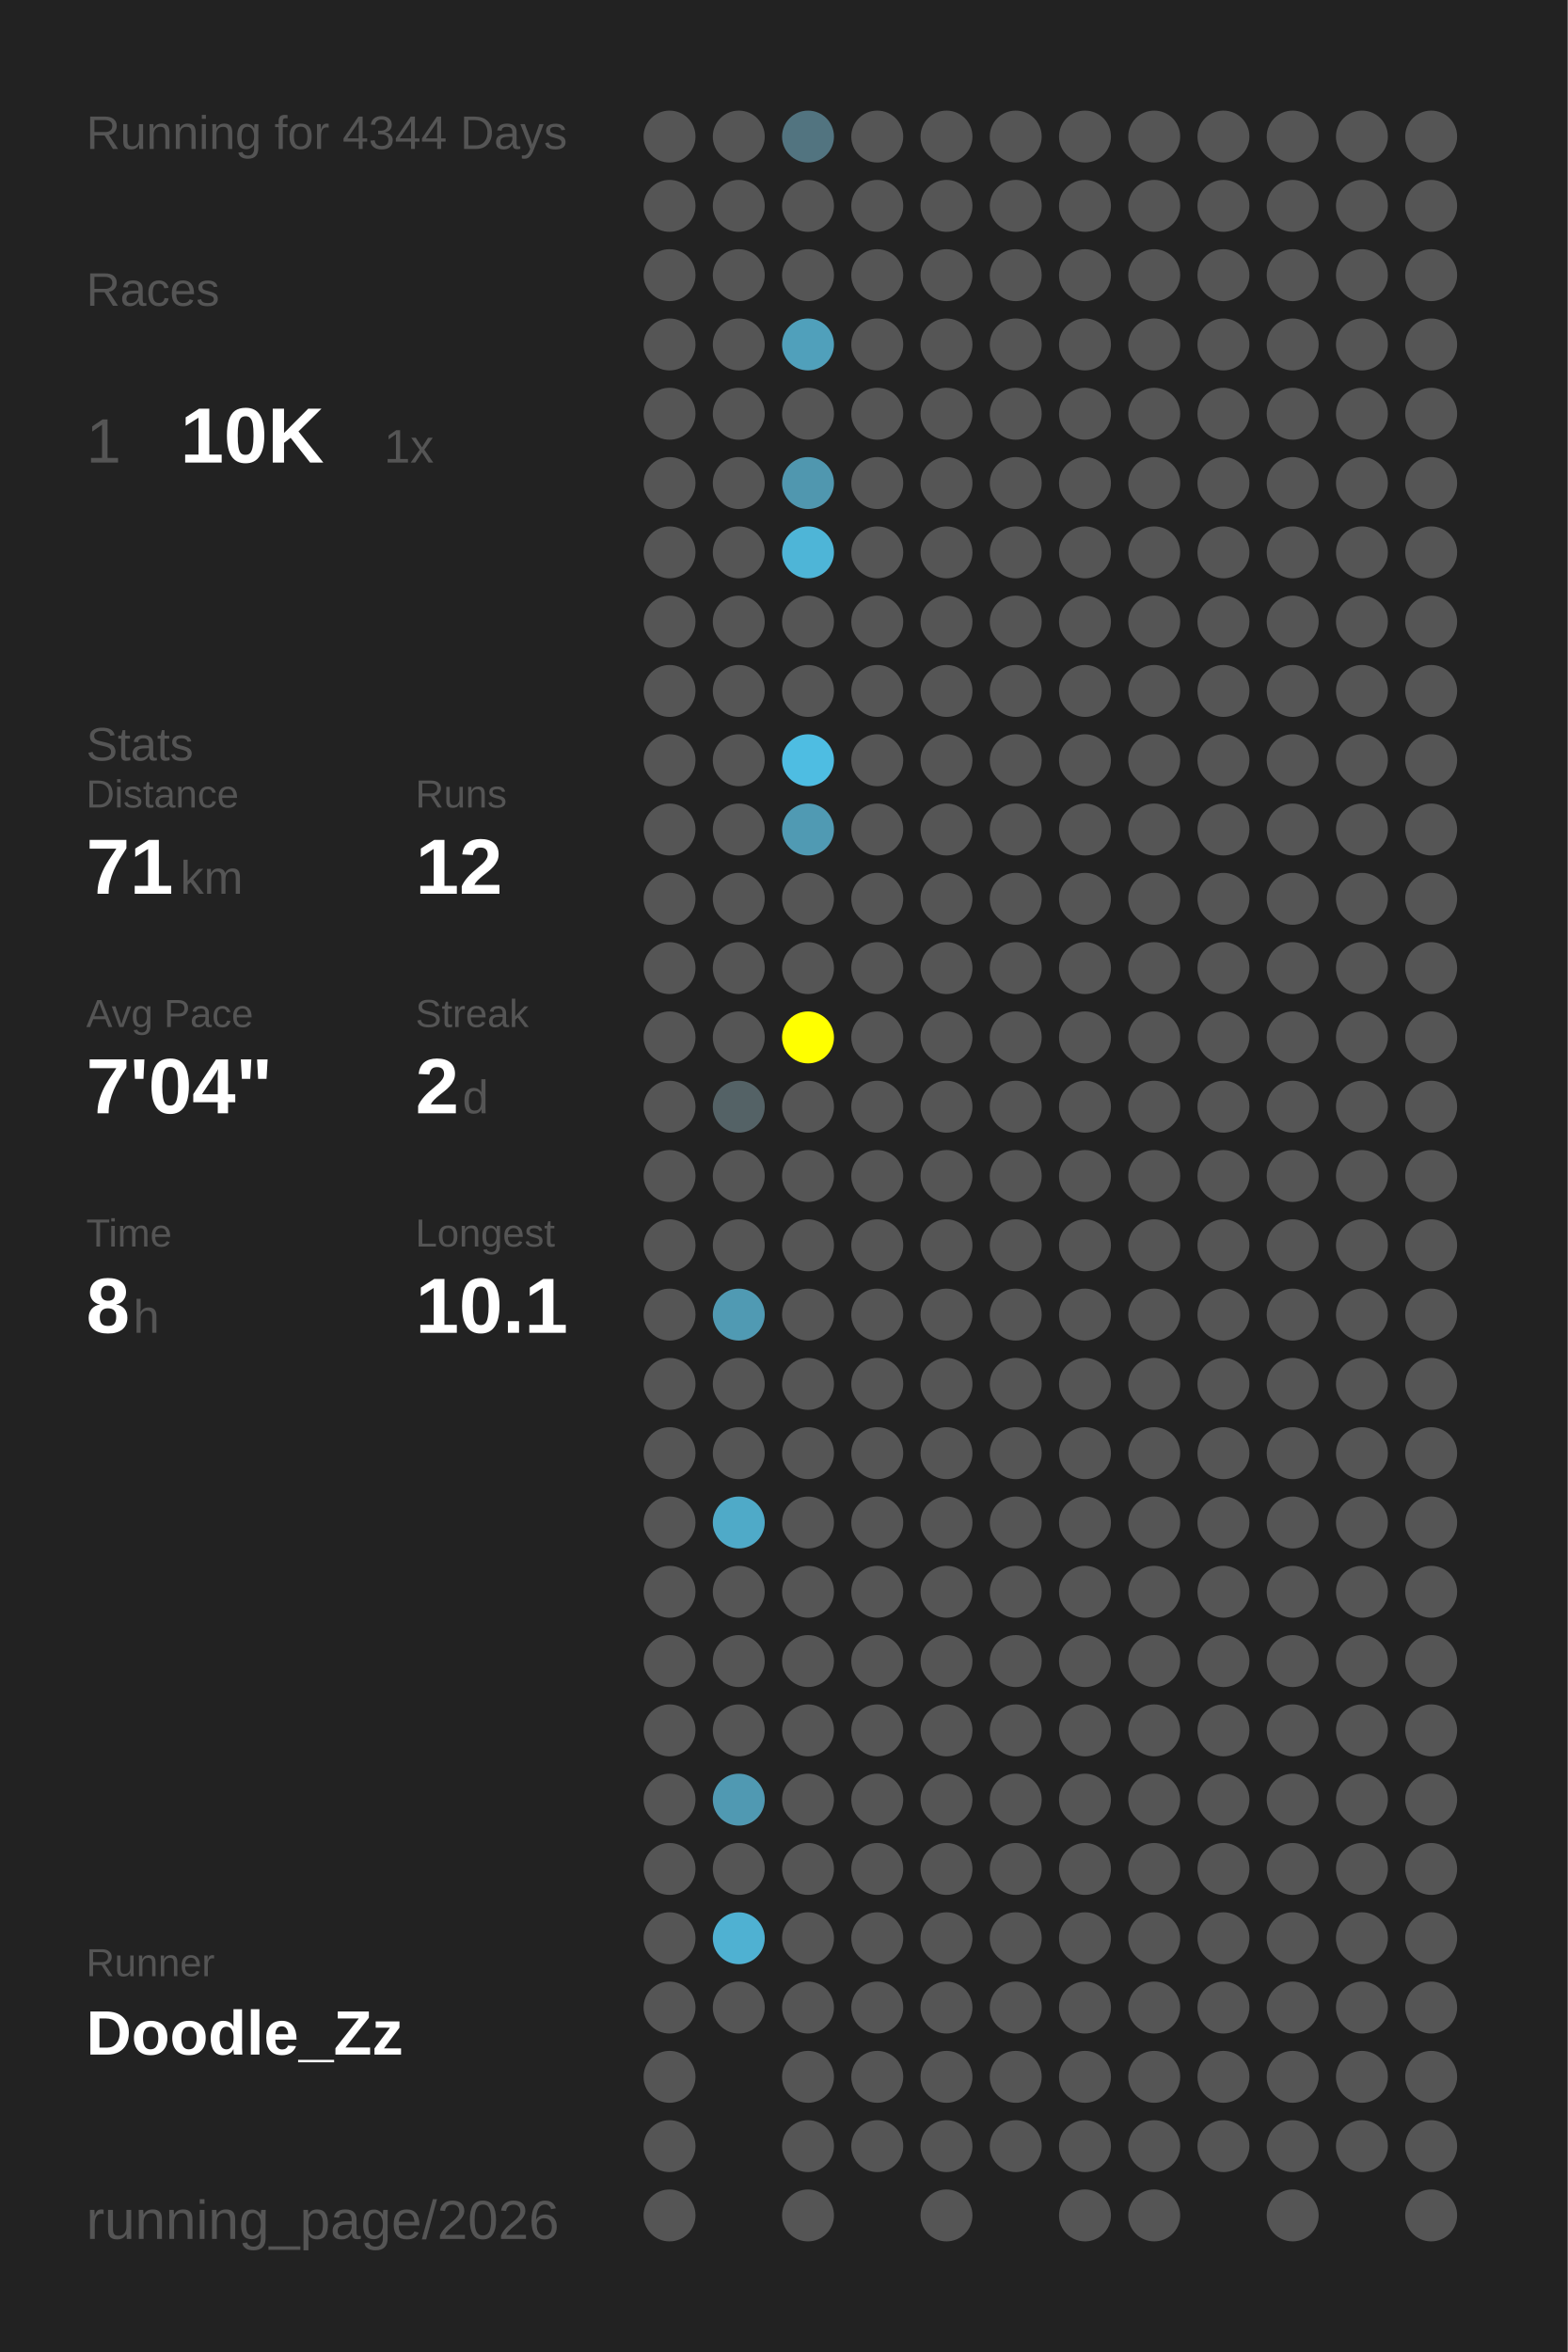
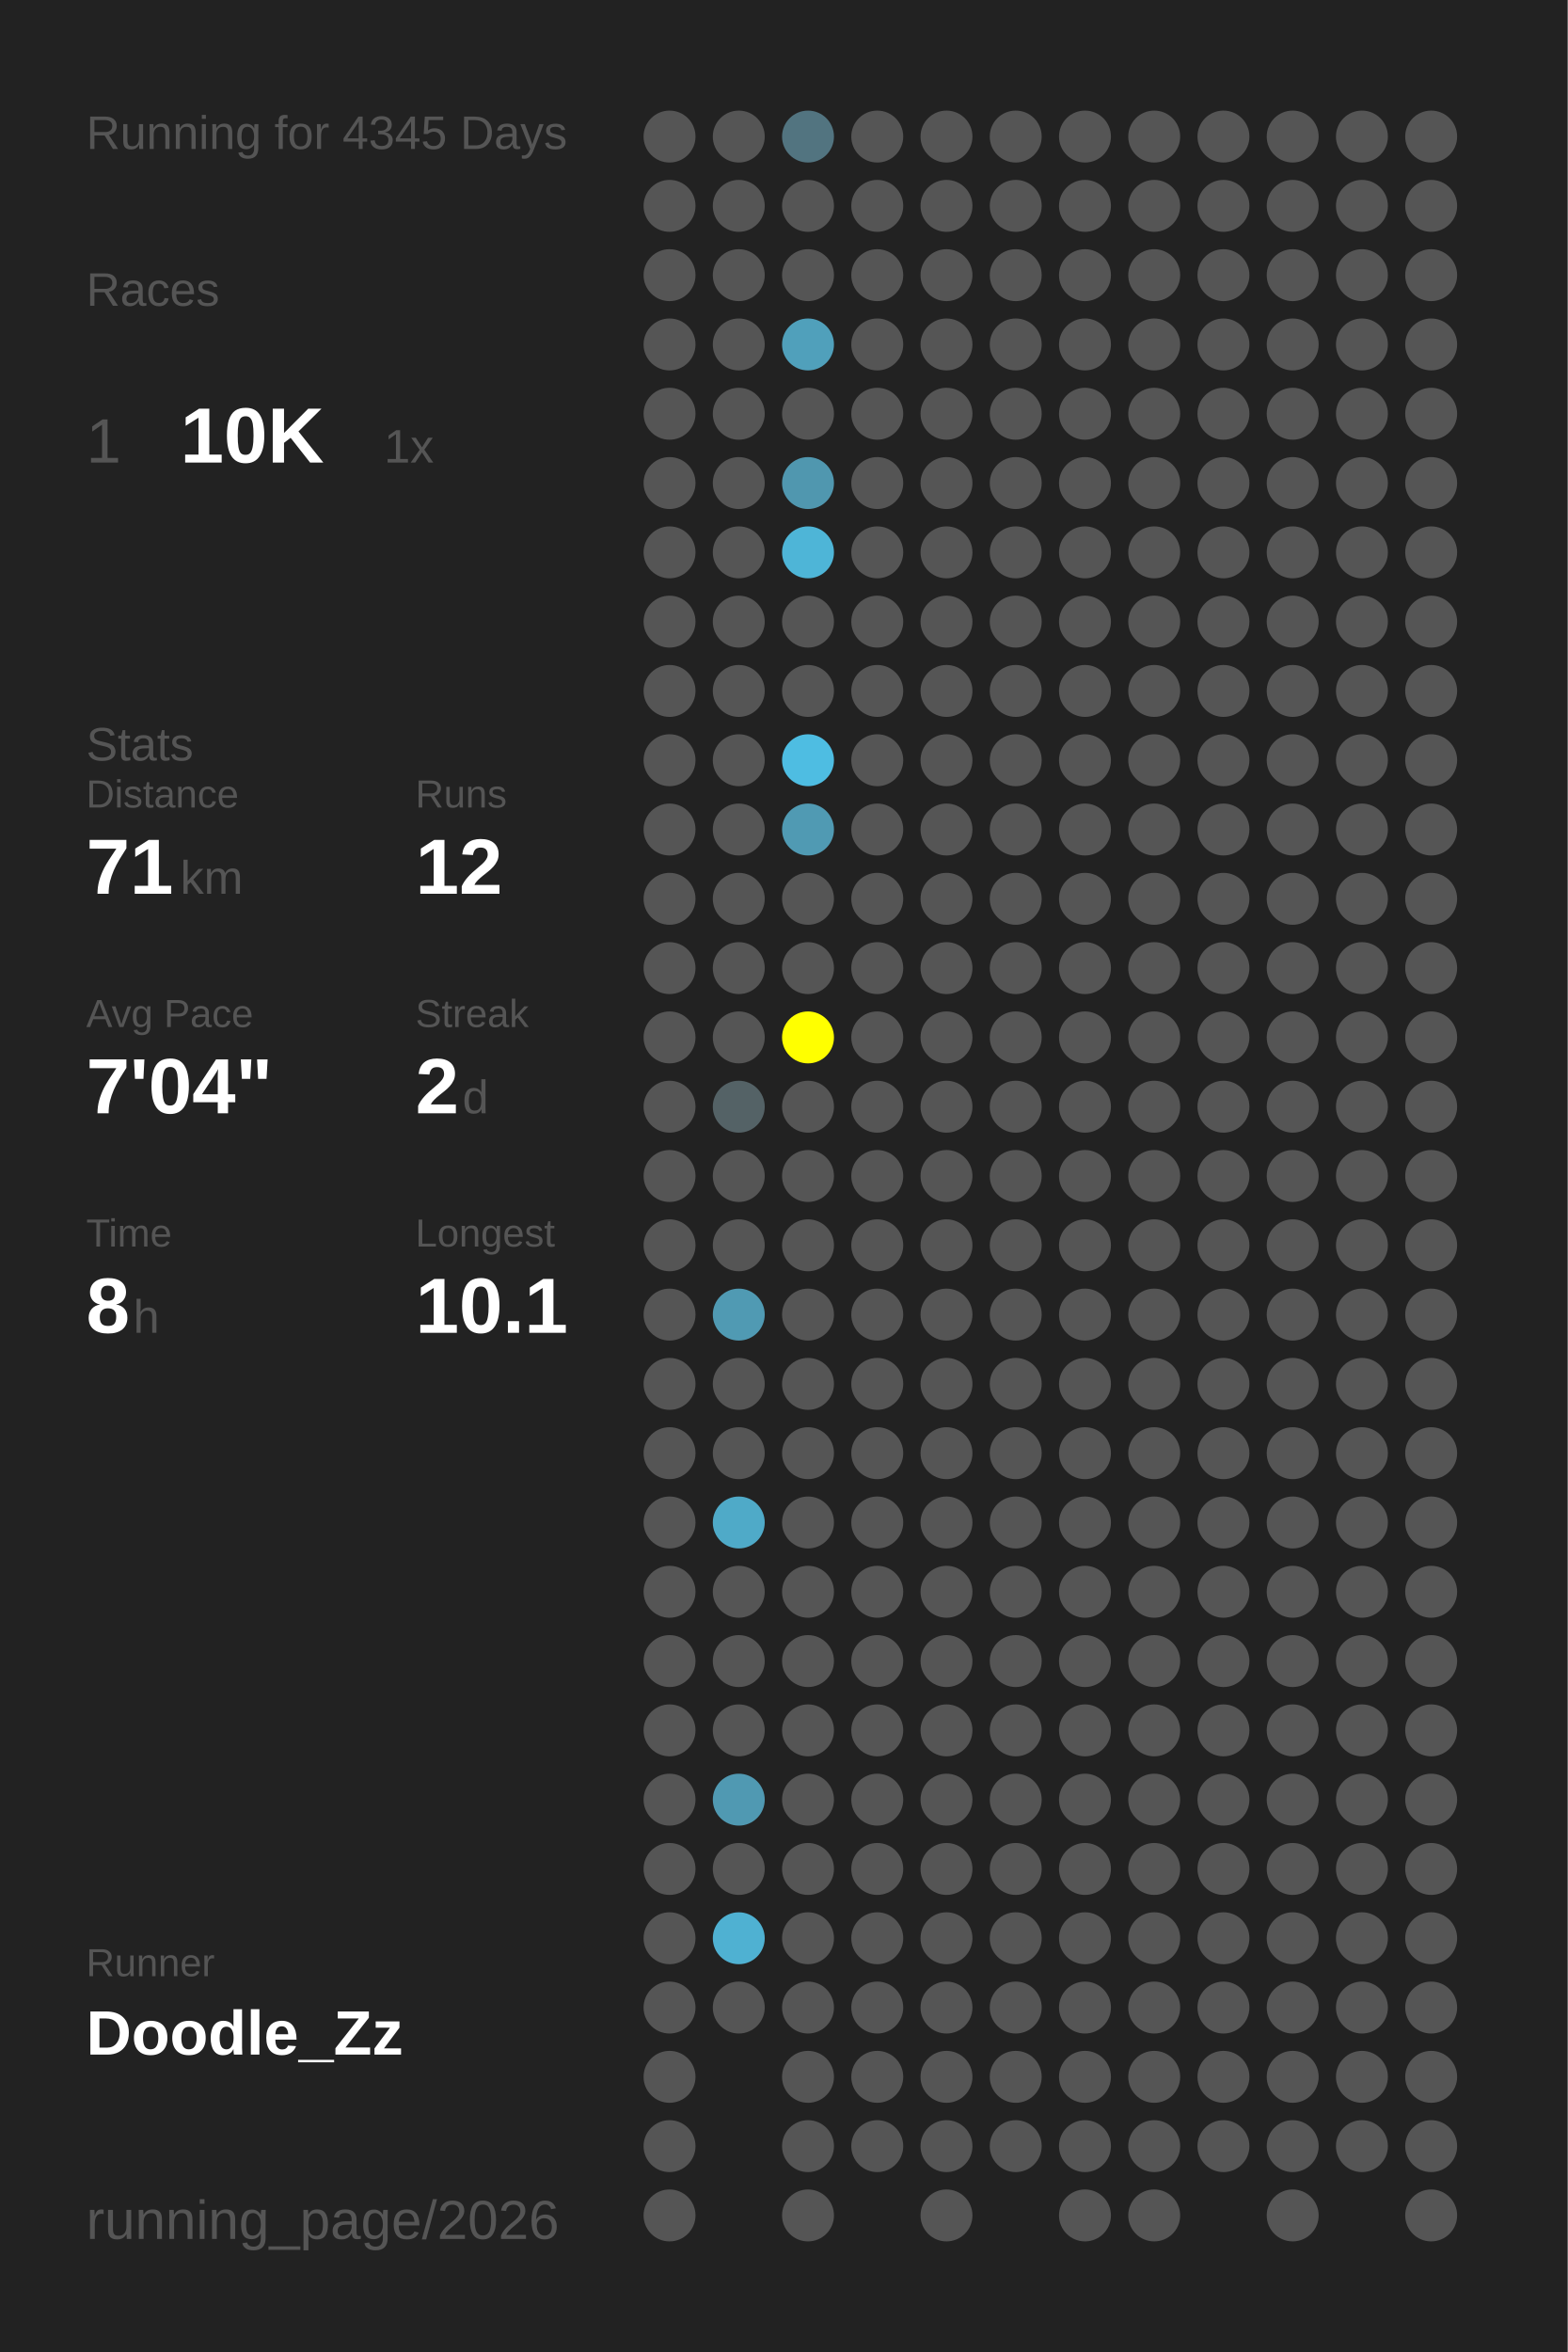
<svg xmlns="http://www.w3.org/2000/svg" baseProfile="full" height="300mm" version="1.1" viewBox="0,0,200,300" width="200mm">
  <defs />
  <rect fill="#222222" height="300" width="200" x="0" y="0" />
-   <text fill="#555555" style="font-size:6px; font-family:Arial;" x="11" y="19">Running for 4344 Days</text>
+   <text fill="#555555" style="font-size:6px; font-family:Arial;" x="11" y="19">Running for 4345 Days</text>
  <text fill="#555555" style="font-size:6px; font-family:Arial;" x="11" y="39">Races</text>
  <text fill="#555555" style="font-size:8px; font-family:Arial;" x="11" y="59">1</text>
  <text fill="#FFFFFF" style="font-size:10px; font-family:Arial; font-weight:bold;" x="23" y="59">10K</text>
  <text fill="#555555" style="font-size:6px; font-family:Arial;" x="49" y="59">1x</text>
  <text fill="#555555" style="font-size:6px; font-family:Arial;" x="11" y="97">Stats</text>
  <text fill="#555555" style="font-size:5px; font-family:Arial;" x="11" y="103">Distance</text>
  <text fill="#FFFFFF" style="font-size:10px; font-family:Arial; font-weight:bold;" x="11" y="114">71</text>
  <text fill="#555555" style="font-size:6px; font-family:Arial;" x="23" y="114">km</text>
  <text fill="#555555" style="font-size:5px; font-family:Arial;" x="53" y="103">Runs</text>
  <text fill="#FFFFFF" style="font-size:10px; font-family:Arial; font-weight:bold;" x="53" y="114">12</text>
  <text fill="#555555" style="font-size:5px; font-family:Arial;" x="11" y="131">Avg Pace</text>
  <text fill="#FFFFFF" style="font-size:10px; font-family:Arial; font-weight:bold;" x="11" y="142">7'04"</text>
  <text fill="#555555" style="font-size:5px; font-family:Arial;" x="53" y="131">Streak</text>
  <text fill="#FFFFFF" style="font-size:10px; font-family:Arial; font-weight:bold;" x="53" y="142">2</text>
  <text fill="#555555" style="font-size:6px; font-family:Arial;" x="59" y="142">d</text>
  <text fill="#555555" style="font-size:5px; font-family:Arial;" x="11" y="159">Time</text>
  <text fill="#FFFFFF" style="font-size:10px; font-family:Arial; font-weight:bold;" x="11" y="170">8</text>
  <text fill="#555555" style="font-size:6px; font-family:Arial;" x="17" y="170">h</text>
  <text fill="#555555" style="font-size:5px; font-family:Arial;" x="53" y="159">Longest</text>
  <text fill="#FFFFFF" style="font-size:10px; font-family:Arial; font-weight:bold;" x="53" y="170">10.1</text>
  <text fill="#555555" style="font-size:5px; font-family:Arial;" x="11" y="252.065">Runner</text>
  <text fill="#FFFFFF" style="font-size:8px; font-family:Arial; font-weight:bold;" x="11" y="262.065">Doodle_Zz</text>
  <text fill="#555555" style="font-size:7px; font-family:Arial;" x="11" y="285.581">running_page/2026</text>
  <circle cx="85.417" cy="17.419" fill="#555555" r="3.312" />
  <circle cx="85.417" cy="26.258" fill="#555555" r="3.312" />
  <circle cx="85.417" cy="35.097" fill="#555555" r="3.312" />
  <circle cx="85.417" cy="43.935" fill="#555555" r="3.312" />
  <circle cx="85.417" cy="52.774" fill="#555555" r="3.312" />
  <circle cx="85.417" cy="61.613" fill="#555555" r="3.312" />
  <circle cx="85.417" cy="70.452" fill="#555555" r="3.312" />
  <circle cx="85.417" cy="79.29" fill="#555555" r="3.312" />
  <circle cx="85.417" cy="88.129" fill="#555555" r="3.312" />
  <circle cx="85.417" cy="96.968" fill="#555555" r="3.312" />
  <circle cx="85.417" cy="105.806" fill="#555555" r="3.312" />
  <circle cx="85.417" cy="114.645" fill="#555555" r="3.312" />
  <circle cx="85.417" cy="123.484" fill="#555555" r="3.312" />
  <circle cx="85.417" cy="132.323" fill="#555555" r="3.312" />
  <circle cx="85.417" cy="141.161" fill="#555555" r="3.312" />
  <circle cx="85.417" cy="150" fill="#555555" r="3.312" />
  <circle cx="85.417" cy="158.839" fill="#555555" r="3.312" />
  <circle cx="85.417" cy="167.677" fill="#555555" r="3.312" />
  <circle cx="85.417" cy="176.516" fill="#555555" r="3.312" />
  <circle cx="85.417" cy="185.355" fill="#555555" r="3.312" />
  <circle cx="85.417" cy="194.194" fill="#555555" r="3.312" />
  <circle cx="85.417" cy="203.032" fill="#555555" r="3.312" />
  <circle cx="85.417" cy="211.871" fill="#555555" r="3.312" />
  <circle cx="85.417" cy="220.71" fill="#555555" r="3.312" />
  <circle cx="85.417" cy="229.548" fill="#555555" r="3.312" />
  <circle cx="85.417" cy="238.387" fill="#555555" r="3.312" />
  <circle cx="85.417" cy="247.226" fill="#555555" r="3.312" />
  <circle cx="85.417" cy="256.065" fill="#555555" r="3.312" />
  <circle cx="85.417" cy="264.903" fill="#555555" r="3.312" />
  <circle cx="85.417" cy="273.742" fill="#555555" r="3.312" />
  <circle cx="85.417" cy="282.581" fill="#555555" r="3.312" />
  <circle cx="94.25" cy="17.419" fill="#555555" r="3.312" />
  <circle cx="94.25" cy="26.258" fill="#555555" r="3.312" />
  <circle cx="94.25" cy="35.097" fill="#555555" r="3.312" />
  <circle cx="94.25" cy="43.935" fill="#555555" r="3.312" />
  <circle cx="94.25" cy="52.774" fill="#555555" r="3.312" />
  <circle cx="94.25" cy="61.613" fill="#555555" r="3.312" />
  <circle cx="94.25" cy="70.452" fill="#555555" r="3.312" />
  <circle cx="94.25" cy="79.29" fill="#555555" r="3.312" />
  <circle cx="94.25" cy="88.129" fill="#555555" r="3.312" />
  <circle cx="94.25" cy="96.968" fill="#555555" r="3.312" />
  <circle cx="94.25" cy="105.806" fill="#555555" r="3.312" />
  <circle cx="94.25" cy="114.645" fill="#555555" r="3.312" />
  <circle cx="94.25" cy="123.484" fill="#555555" r="3.312" />
  <circle cx="94.25" cy="132.323" fill="#555555" r="3.312" />
  <circle cx="94.25" cy="141.161" fill="#546266" r="3.312" />
  <circle cx="94.25" cy="150" fill="#555555" r="3.312" />
  <circle cx="94.25" cy="158.839" fill="#555555" r="3.312" />
  <circle cx="94.25" cy="167.677" fill="#509ab3" r="3.312" />
  <circle cx="94.25" cy="176.516" fill="#555555" r="3.312" />
  <circle cx="94.25" cy="185.355" fill="#555555" r="3.312" />
  <circle cx="94.25" cy="194.194" fill="#4faac8" r="3.312" />
  <circle cx="94.25" cy="203.032" fill="#555555" r="3.312" />
  <circle cx="94.25" cy="211.871" fill="#555555" r="3.312" />
  <circle cx="94.25" cy="220.71" fill="#555555" r="3.312" />
  <circle cx="94.25" cy="229.548" fill="#5099b2" r="3.312" />
  <circle cx="94.25" cy="238.387" fill="#555555" r="3.312" />
  <circle cx="94.25" cy="247.226" fill="#4fb1d2" r="3.312" />
  <circle cx="94.25" cy="256.065" fill="#555555" r="3.312" />
  <circle cx="103.083" cy="17.419" fill="#527480" r="3.312" />
  <circle cx="103.083" cy="26.258" fill="#555555" r="3.312" />
  <circle cx="103.083" cy="35.097" fill="#555555" r="3.312" />
  <circle cx="103.083" cy="43.935" fill="#50a0bb" r="3.312" />
  <circle cx="103.083" cy="52.774" fill="#555555" r="3.312" />
  <circle cx="103.083" cy="61.613" fill="#5097af" r="3.312" />
  <circle cx="103.083" cy="70.452" fill="#4eb5d7" r="3.312" />
  <circle cx="103.083" cy="79.29" fill="#555555" r="3.312" />
  <circle cx="103.083" cy="88.129" fill="#555555" r="3.312" />
  <circle cx="103.083" cy="96.968" fill="#4ebde2" r="3.312" />
  <circle cx="103.083" cy="105.806" fill="#509ab3" r="3.312" />
  <circle cx="103.083" cy="114.645" fill="#555555" r="3.312" />
  <circle cx="103.083" cy="123.484" fill="#555555" r="3.312" />
  <circle cx="103.083" cy="132.323" fill="#FFFF00" r="3.312" />
  <circle cx="103.083" cy="141.161" fill="#555555" r="3.312" />
  <circle cx="103.083" cy="150" fill="#555555" r="3.312" />
  <circle cx="103.083" cy="158.839" fill="#555555" r="3.312" />
  <circle cx="103.083" cy="167.677" fill="#555555" r="3.312" />
  <circle cx="103.083" cy="176.516" fill="#555555" r="3.312" />
  <circle cx="103.083" cy="185.355" fill="#555555" r="3.312" />
  <circle cx="103.083" cy="194.194" fill="#555555" r="3.312" />
  <circle cx="103.083" cy="203.032" fill="#555555" r="3.312" />
  <circle cx="103.083" cy="211.871" fill="#555555" r="3.312" />
  <circle cx="103.083" cy="220.71" fill="#555555" r="3.312" />
  <circle cx="103.083" cy="229.548" fill="#555555" r="3.312" />
  <circle cx="103.083" cy="238.387" fill="#555555" r="3.312" />
  <circle cx="103.083" cy="247.226" fill="#555555" r="3.312" />
  <circle cx="103.083" cy="256.065" fill="#555555" r="3.312" />
  <circle cx="103.083" cy="264.903" fill="#555555" r="3.312" />
  <circle cx="103.083" cy="273.742" fill="#555555" r="3.312" />
  <circle cx="103.083" cy="282.581" fill="#555555" r="3.312" />
  <circle cx="111.917" cy="17.419" fill="#555555" r="3.312" />
  <circle cx="111.917" cy="26.258" fill="#555555" r="3.312" />
  <circle cx="111.917" cy="35.097" fill="#555555" r="3.312" />
  <circle cx="111.917" cy="43.935" fill="#555555" r="3.312" />
  <circle cx="111.917" cy="52.774" fill="#555555" r="3.312" />
  <circle cx="111.917" cy="61.613" fill="#555555" r="3.312" />
  <circle cx="111.917" cy="70.452" fill="#555555" r="3.312" />
  <circle cx="111.917" cy="79.29" fill="#555555" r="3.312" />
  <circle cx="111.917" cy="88.129" fill="#555555" r="3.312" />
  <circle cx="111.917" cy="96.968" fill="#555555" r="3.312" />
  <circle cx="111.917" cy="105.806" fill="#555555" r="3.312" />
  <circle cx="111.917" cy="114.645" fill="#555555" r="3.312" />
  <circle cx="111.917" cy="123.484" fill="#555555" r="3.312" />
  <circle cx="111.917" cy="132.323" fill="#555555" r="3.312" />
  <circle cx="111.917" cy="141.161" fill="#555555" r="3.312" />
  <circle cx="111.917" cy="150" fill="#555555" r="3.312" />
  <circle cx="111.917" cy="158.839" fill="#555555" r="3.312" />
  <circle cx="111.917" cy="167.677" fill="#555555" r="3.312" />
  <circle cx="111.917" cy="176.516" fill="#555555" r="3.312" />
  <circle cx="111.917" cy="185.355" fill="#555555" r="3.312" />
  <circle cx="111.917" cy="194.194" fill="#555555" r="3.312" />
  <circle cx="111.917" cy="203.032" fill="#555555" r="3.312" />
  <circle cx="111.917" cy="211.871" fill="#555555" r="3.312" />
  <circle cx="111.917" cy="220.71" fill="#555555" r="3.312" />
  <circle cx="111.917" cy="229.548" fill="#555555" r="3.312" />
  <circle cx="111.917" cy="238.387" fill="#555555" r="3.312" />
  <circle cx="111.917" cy="247.226" fill="#555555" r="3.312" />
  <circle cx="111.917" cy="256.065" fill="#555555" r="3.312" />
  <circle cx="111.917" cy="264.903" fill="#555555" r="3.312" />
  <circle cx="111.917" cy="273.742" fill="#555555" r="3.312" />
  <circle cx="120.75" cy="17.419" fill="#555555" r="3.312" />
  <circle cx="120.75" cy="26.258" fill="#555555" r="3.312" />
  <circle cx="120.75" cy="35.097" fill="#555555" r="3.312" />
  <circle cx="120.75" cy="43.935" fill="#555555" r="3.312" />
  <circle cx="120.75" cy="52.774" fill="#555555" r="3.312" />
  <circle cx="120.75" cy="61.613" fill="#555555" r="3.312" />
  <circle cx="120.75" cy="70.452" fill="#555555" r="3.312" />
  <circle cx="120.75" cy="79.29" fill="#555555" r="3.312" />
  <circle cx="120.75" cy="88.129" fill="#555555" r="3.312" />
  <circle cx="120.75" cy="96.968" fill="#555555" r="3.312" />
  <circle cx="120.75" cy="105.806" fill="#555555" r="3.312" />
  <circle cx="120.75" cy="114.645" fill="#555555" r="3.312" />
  <circle cx="120.75" cy="123.484" fill="#555555" r="3.312" />
  <circle cx="120.75" cy="132.323" fill="#555555" r="3.312" />
  <circle cx="120.75" cy="141.161" fill="#555555" r="3.312" />
  <circle cx="120.75" cy="150" fill="#555555" r="3.312" />
  <circle cx="120.75" cy="158.839" fill="#555555" r="3.312" />
  <circle cx="120.75" cy="167.677" fill="#555555" r="3.312" />
  <circle cx="120.75" cy="176.516" fill="#555555" r="3.312" />
  <circle cx="120.75" cy="185.355" fill="#555555" r="3.312" />
  <circle cx="120.75" cy="194.194" fill="#555555" r="3.312" />
  <circle cx="120.75" cy="203.032" fill="#555555" r="3.312" />
  <circle cx="120.75" cy="211.871" fill="#555555" r="3.312" />
  <circle cx="120.75" cy="220.71" fill="#555555" r="3.312" />
  <circle cx="120.75" cy="229.548" fill="#555555" r="3.312" />
  <circle cx="120.75" cy="238.387" fill="#555555" r="3.312" />
  <circle cx="120.75" cy="247.226" fill="#555555" r="3.312" />
  <circle cx="120.75" cy="256.065" fill="#555555" r="3.312" />
  <circle cx="120.75" cy="264.903" fill="#555555" r="3.312" />
  <circle cx="120.75" cy="273.742" fill="#555555" r="3.312" />
  <circle cx="120.75" cy="282.581" fill="#555555" r="3.312" />
  <circle cx="129.583" cy="17.419" fill="#555555" r="3.312" />
  <circle cx="129.583" cy="26.258" fill="#555555" r="3.312" />
  <circle cx="129.583" cy="35.097" fill="#555555" r="3.312" />
  <circle cx="129.583" cy="43.935" fill="#555555" r="3.312" />
  <circle cx="129.583" cy="52.774" fill="#555555" r="3.312" />
  <circle cx="129.583" cy="61.613" fill="#555555" r="3.312" />
  <circle cx="129.583" cy="70.452" fill="#555555" r="3.312" />
  <circle cx="129.583" cy="79.29" fill="#555555" r="3.312" />
  <circle cx="129.583" cy="88.129" fill="#555555" r="3.312" />
  <circle cx="129.583" cy="96.968" fill="#555555" r="3.312" />
  <circle cx="129.583" cy="105.806" fill="#555555" r="3.312" />
  <circle cx="129.583" cy="114.645" fill="#555555" r="3.312" />
  <circle cx="129.583" cy="123.484" fill="#555555" r="3.312" />
  <circle cx="129.583" cy="132.323" fill="#555555" r="3.312" />
  <circle cx="129.583" cy="141.161" fill="#555555" r="3.312" />
  <circle cx="129.583" cy="150" fill="#555555" r="3.312" />
  <circle cx="129.583" cy="158.839" fill="#555555" r="3.312" />
  <circle cx="129.583" cy="167.677" fill="#555555" r="3.312" />
  <circle cx="129.583" cy="176.516" fill="#555555" r="3.312" />
  <circle cx="129.583" cy="185.355" fill="#555555" r="3.312" />
  <circle cx="129.583" cy="194.194" fill="#555555" r="3.312" />
  <circle cx="129.583" cy="203.032" fill="#555555" r="3.312" />
  <circle cx="129.583" cy="211.871" fill="#555555" r="3.312" />
  <circle cx="129.583" cy="220.71" fill="#555555" r="3.312" />
  <circle cx="129.583" cy="229.548" fill="#555555" r="3.312" />
  <circle cx="129.583" cy="238.387" fill="#555555" r="3.312" />
  <circle cx="129.583" cy="247.226" fill="#555555" r="3.312" />
  <circle cx="129.583" cy="256.065" fill="#555555" r="3.312" />
  <circle cx="129.583" cy="264.903" fill="#555555" r="3.312" />
  <circle cx="129.583" cy="273.742" fill="#555555" r="3.312" />
  <circle cx="138.417" cy="17.419" fill="#555555" r="3.312" />
  <circle cx="138.417" cy="26.258" fill="#555555" r="3.312" />
  <circle cx="138.417" cy="35.097" fill="#555555" r="3.312" />
  <circle cx="138.417" cy="43.935" fill="#555555" r="3.312" />
  <circle cx="138.417" cy="52.774" fill="#555555" r="3.312" />
  <circle cx="138.417" cy="61.613" fill="#555555" r="3.312" />
  <circle cx="138.417" cy="70.452" fill="#555555" r="3.312" />
  <circle cx="138.417" cy="79.29" fill="#555555" r="3.312" />
  <circle cx="138.417" cy="88.129" fill="#555555" r="3.312" />
  <circle cx="138.417" cy="96.968" fill="#555555" r="3.312" />
  <circle cx="138.417" cy="105.806" fill="#555555" r="3.312" />
  <circle cx="138.417" cy="114.645" fill="#555555" r="3.312" />
  <circle cx="138.417" cy="123.484" fill="#555555" r="3.312" />
  <circle cx="138.417" cy="132.323" fill="#555555" r="3.312" />
  <circle cx="138.417" cy="141.161" fill="#555555" r="3.312" />
  <circle cx="138.417" cy="150" fill="#555555" r="3.312" />
  <circle cx="138.417" cy="158.839" fill="#555555" r="3.312" />
  <circle cx="138.417" cy="167.677" fill="#555555" r="3.312" />
  <circle cx="138.417" cy="176.516" fill="#555555" r="3.312" />
  <circle cx="138.417" cy="185.355" fill="#555555" r="3.312" />
  <circle cx="138.417" cy="194.194" fill="#555555" r="3.312" />
  <circle cx="138.417" cy="203.032" fill="#555555" r="3.312" />
  <circle cx="138.417" cy="211.871" fill="#555555" r="3.312" />
  <circle cx="138.417" cy="220.71" fill="#555555" r="3.312" />
  <circle cx="138.417" cy="229.548" fill="#555555" r="3.312" />
  <circle cx="138.417" cy="238.387" fill="#555555" r="3.312" />
  <circle cx="138.417" cy="247.226" fill="#555555" r="3.312" />
  <circle cx="138.417" cy="256.065" fill="#555555" r="3.312" />
  <circle cx="138.417" cy="264.903" fill="#555555" r="3.312" />
  <circle cx="138.417" cy="273.742" fill="#555555" r="3.312" />
  <circle cx="138.417" cy="282.581" fill="#555555" r="3.312" />
  <circle cx="147.25" cy="17.419" fill="#555555" r="3.312" />
  <circle cx="147.25" cy="26.258" fill="#555555" r="3.312" />
  <circle cx="147.25" cy="35.097" fill="#555555" r="3.312" />
  <circle cx="147.25" cy="43.935" fill="#555555" r="3.312" />
  <circle cx="147.25" cy="52.774" fill="#555555" r="3.312" />
  <circle cx="147.25" cy="61.613" fill="#555555" r="3.312" />
  <circle cx="147.25" cy="70.452" fill="#555555" r="3.312" />
  <circle cx="147.25" cy="79.29" fill="#555555" r="3.312" />
  <circle cx="147.25" cy="88.129" fill="#555555" r="3.312" />
  <circle cx="147.25" cy="96.968" fill="#555555" r="3.312" />
  <circle cx="147.25" cy="105.806" fill="#555555" r="3.312" />
  <circle cx="147.25" cy="114.645" fill="#555555" r="3.312" />
  <circle cx="147.25" cy="123.484" fill="#555555" r="3.312" />
  <circle cx="147.25" cy="132.323" fill="#555555" r="3.312" />
  <circle cx="147.25" cy="141.161" fill="#555555" r="3.312" />
  <circle cx="147.25" cy="150" fill="#555555" r="3.312" />
  <circle cx="147.25" cy="158.839" fill="#555555" r="3.312" />
  <circle cx="147.25" cy="167.677" fill="#555555" r="3.312" />
  <circle cx="147.25" cy="176.516" fill="#555555" r="3.312" />
  <circle cx="147.25" cy="185.355" fill="#555555" r="3.312" />
  <circle cx="147.25" cy="194.194" fill="#555555" r="3.312" />
  <circle cx="147.25" cy="203.032" fill="#555555" r="3.312" />
  <circle cx="147.25" cy="211.871" fill="#555555" r="3.312" />
  <circle cx="147.25" cy="220.71" fill="#555555" r="3.312" />
  <circle cx="147.25" cy="229.548" fill="#555555" r="3.312" />
  <circle cx="147.25" cy="238.387" fill="#555555" r="3.312" />
  <circle cx="147.25" cy="247.226" fill="#555555" r="3.312" />
  <circle cx="147.25" cy="256.065" fill="#555555" r="3.312" />
  <circle cx="147.25" cy="264.903" fill="#555555" r="3.312" />
  <circle cx="147.25" cy="273.742" fill="#555555" r="3.312" />
  <circle cx="147.25" cy="282.581" fill="#555555" r="3.312" />
  <circle cx="156.083" cy="17.419" fill="#555555" r="3.312" />
  <circle cx="156.083" cy="26.258" fill="#555555" r="3.312" />
  <circle cx="156.083" cy="35.097" fill="#555555" r="3.312" />
  <circle cx="156.083" cy="43.935" fill="#555555" r="3.312" />
  <circle cx="156.083" cy="52.774" fill="#555555" r="3.312" />
  <circle cx="156.083" cy="61.613" fill="#555555" r="3.312" />
  <circle cx="156.083" cy="70.452" fill="#555555" r="3.312" />
  <circle cx="156.083" cy="79.29" fill="#555555" r="3.312" />
  <circle cx="156.083" cy="88.129" fill="#555555" r="3.312" />
  <circle cx="156.083" cy="96.968" fill="#555555" r="3.312" />
  <circle cx="156.083" cy="105.806" fill="#555555" r="3.312" />
  <circle cx="156.083" cy="114.645" fill="#555555" r="3.312" />
  <circle cx="156.083" cy="123.484" fill="#555555" r="3.312" />
  <circle cx="156.083" cy="132.323" fill="#555555" r="3.312" />
  <circle cx="156.083" cy="141.161" fill="#555555" r="3.312" />
  <circle cx="156.083" cy="150" fill="#555555" r="3.312" />
  <circle cx="156.083" cy="158.839" fill="#555555" r="3.312" />
  <circle cx="156.083" cy="167.677" fill="#555555" r="3.312" />
  <circle cx="156.083" cy="176.516" fill="#555555" r="3.312" />
  <circle cx="156.083" cy="185.355" fill="#555555" r="3.312" />
  <circle cx="156.083" cy="194.194" fill="#555555" r="3.312" />
  <circle cx="156.083" cy="203.032" fill="#555555" r="3.312" />
  <circle cx="156.083" cy="211.871" fill="#555555" r="3.312" />
  <circle cx="156.083" cy="220.71" fill="#555555" r="3.312" />
  <circle cx="156.083" cy="229.548" fill="#555555" r="3.312" />
  <circle cx="156.083" cy="238.387" fill="#555555" r="3.312" />
  <circle cx="156.083" cy="247.226" fill="#555555" r="3.312" />
  <circle cx="156.083" cy="256.065" fill="#555555" r="3.312" />
  <circle cx="156.083" cy="264.903" fill="#555555" r="3.312" />
  <circle cx="156.083" cy="273.742" fill="#555555" r="3.312" />
  <circle cx="164.917" cy="17.419" fill="#555555" r="3.312" />
  <circle cx="164.917" cy="26.258" fill="#555555" r="3.312" />
  <circle cx="164.917" cy="35.097" fill="#555555" r="3.312" />
  <circle cx="164.917" cy="43.935" fill="#555555" r="3.312" />
  <circle cx="164.917" cy="52.774" fill="#555555" r="3.312" />
  <circle cx="164.917" cy="61.613" fill="#555555" r="3.312" />
  <circle cx="164.917" cy="70.452" fill="#555555" r="3.312" />
  <circle cx="164.917" cy="79.29" fill="#555555" r="3.312" />
  <circle cx="164.917" cy="88.129" fill="#555555" r="3.312" />
  <circle cx="164.917" cy="96.968" fill="#555555" r="3.312" />
  <circle cx="164.917" cy="105.806" fill="#555555" r="3.312" />
  <circle cx="164.917" cy="114.645" fill="#555555" r="3.312" />
  <circle cx="164.917" cy="123.484" fill="#555555" r="3.312" />
  <circle cx="164.917" cy="132.323" fill="#555555" r="3.312" />
  <circle cx="164.917" cy="141.161" fill="#555555" r="3.312" />
  <circle cx="164.917" cy="150" fill="#555555" r="3.312" />
  <circle cx="164.917" cy="158.839" fill="#555555" r="3.312" />
  <circle cx="164.917" cy="167.677" fill="#555555" r="3.312" />
  <circle cx="164.917" cy="176.516" fill="#555555" r="3.312" />
  <circle cx="164.917" cy="185.355" fill="#555555" r="3.312" />
  <circle cx="164.917" cy="194.194" fill="#555555" r="3.312" />
  <circle cx="164.917" cy="203.032" fill="#555555" r="3.312" />
  <circle cx="164.917" cy="211.871" fill="#555555" r="3.312" />
  <circle cx="164.917" cy="220.71" fill="#555555" r="3.312" />
  <circle cx="164.917" cy="229.548" fill="#555555" r="3.312" />
  <circle cx="164.917" cy="238.387" fill="#555555" r="3.312" />
  <circle cx="164.917" cy="247.226" fill="#555555" r="3.312" />
  <circle cx="164.917" cy="256.065" fill="#555555" r="3.312" />
  <circle cx="164.917" cy="264.903" fill="#555555" r="3.312" />
  <circle cx="164.917" cy="273.742" fill="#555555" r="3.312" />
  <circle cx="164.917" cy="282.581" fill="#555555" r="3.312" />
  <circle cx="173.75" cy="17.419" fill="#555555" r="3.312" />
  <circle cx="173.75" cy="26.258" fill="#555555" r="3.312" />
  <circle cx="173.75" cy="35.097" fill="#555555" r="3.312" />
  <circle cx="173.75" cy="43.935" fill="#555555" r="3.312" />
  <circle cx="173.75" cy="52.774" fill="#555555" r="3.312" />
  <circle cx="173.75" cy="61.613" fill="#555555" r="3.312" />
  <circle cx="173.75" cy="70.452" fill="#555555" r="3.312" />
  <circle cx="173.75" cy="79.29" fill="#555555" r="3.312" />
  <circle cx="173.75" cy="88.129" fill="#555555" r="3.312" />
  <circle cx="173.75" cy="96.968" fill="#555555" r="3.312" />
  <circle cx="173.75" cy="105.806" fill="#555555" r="3.312" />
  <circle cx="173.75" cy="114.645" fill="#555555" r="3.312" />
  <circle cx="173.75" cy="123.484" fill="#555555" r="3.312" />
  <circle cx="173.75" cy="132.323" fill="#555555" r="3.312" />
  <circle cx="173.75" cy="141.161" fill="#555555" r="3.312" />
  <circle cx="173.75" cy="150" fill="#555555" r="3.312" />
  <circle cx="173.75" cy="158.839" fill="#555555" r="3.312" />
  <circle cx="173.75" cy="167.677" fill="#555555" r="3.312" />
  <circle cx="173.75" cy="176.516" fill="#555555" r="3.312" />
  <circle cx="173.75" cy="185.355" fill="#555555" r="3.312" />
  <circle cx="173.75" cy="194.194" fill="#555555" r="3.312" />
  <circle cx="173.75" cy="203.032" fill="#555555" r="3.312" />
  <circle cx="173.75" cy="211.871" fill="#555555" r="3.312" />
  <circle cx="173.75" cy="220.71" fill="#555555" r="3.312" />
  <circle cx="173.75" cy="229.548" fill="#555555" r="3.312" />
  <circle cx="173.75" cy="238.387" fill="#555555" r="3.312" />
  <circle cx="173.75" cy="247.226" fill="#555555" r="3.312" />
  <circle cx="173.75" cy="256.065" fill="#555555" r="3.312" />
  <circle cx="173.75" cy="264.903" fill="#555555" r="3.312" />
  <circle cx="173.75" cy="273.742" fill="#555555" r="3.312" />
  <circle cx="182.583" cy="17.419" fill="#555555" r="3.312" />
  <circle cx="182.583" cy="26.258" fill="#555555" r="3.312" />
  <circle cx="182.583" cy="35.097" fill="#555555" r="3.312" />
  <circle cx="182.583" cy="43.935" fill="#555555" r="3.312" />
  <circle cx="182.583" cy="52.774" fill="#555555" r="3.312" />
  <circle cx="182.583" cy="61.613" fill="#555555" r="3.312" />
  <circle cx="182.583" cy="70.452" fill="#555555" r="3.312" />
  <circle cx="182.583" cy="79.29" fill="#555555" r="3.312" />
  <circle cx="182.583" cy="88.129" fill="#555555" r="3.312" />
  <circle cx="182.583" cy="96.968" fill="#555555" r="3.312" />
  <circle cx="182.583" cy="105.806" fill="#555555" r="3.312" />
  <circle cx="182.583" cy="114.645" fill="#555555" r="3.312" />
  <circle cx="182.583" cy="123.484" fill="#555555" r="3.312" />
  <circle cx="182.583" cy="132.323" fill="#555555" r="3.312" />
  <circle cx="182.583" cy="141.161" fill="#555555" r="3.312" />
  <circle cx="182.583" cy="150" fill="#555555" r="3.312" />
  <circle cx="182.583" cy="158.839" fill="#555555" r="3.312" />
  <circle cx="182.583" cy="167.677" fill="#555555" r="3.312" />
  <circle cx="182.583" cy="176.516" fill="#555555" r="3.312" />
  <circle cx="182.583" cy="185.355" fill="#555555" r="3.312" />
  <circle cx="182.583" cy="194.194" fill="#555555" r="3.312" />
  <circle cx="182.583" cy="203.032" fill="#555555" r="3.312" />
  <circle cx="182.583" cy="211.871" fill="#555555" r="3.312" />
  <circle cx="182.583" cy="220.71" fill="#555555" r="3.312" />
  <circle cx="182.583" cy="229.548" fill="#555555" r="3.312" />
  <circle cx="182.583" cy="238.387" fill="#555555" r="3.312" />
  <circle cx="182.583" cy="247.226" fill="#555555" r="3.312" />
  <circle cx="182.583" cy="256.065" fill="#555555" r="3.312" />
  <circle cx="182.583" cy="264.903" fill="#555555" r="3.312" />
  <circle cx="182.583" cy="273.742" fill="#555555" r="3.312" />
  <circle cx="182.583" cy="282.581" fill="#555555" r="3.312" />
</svg>
